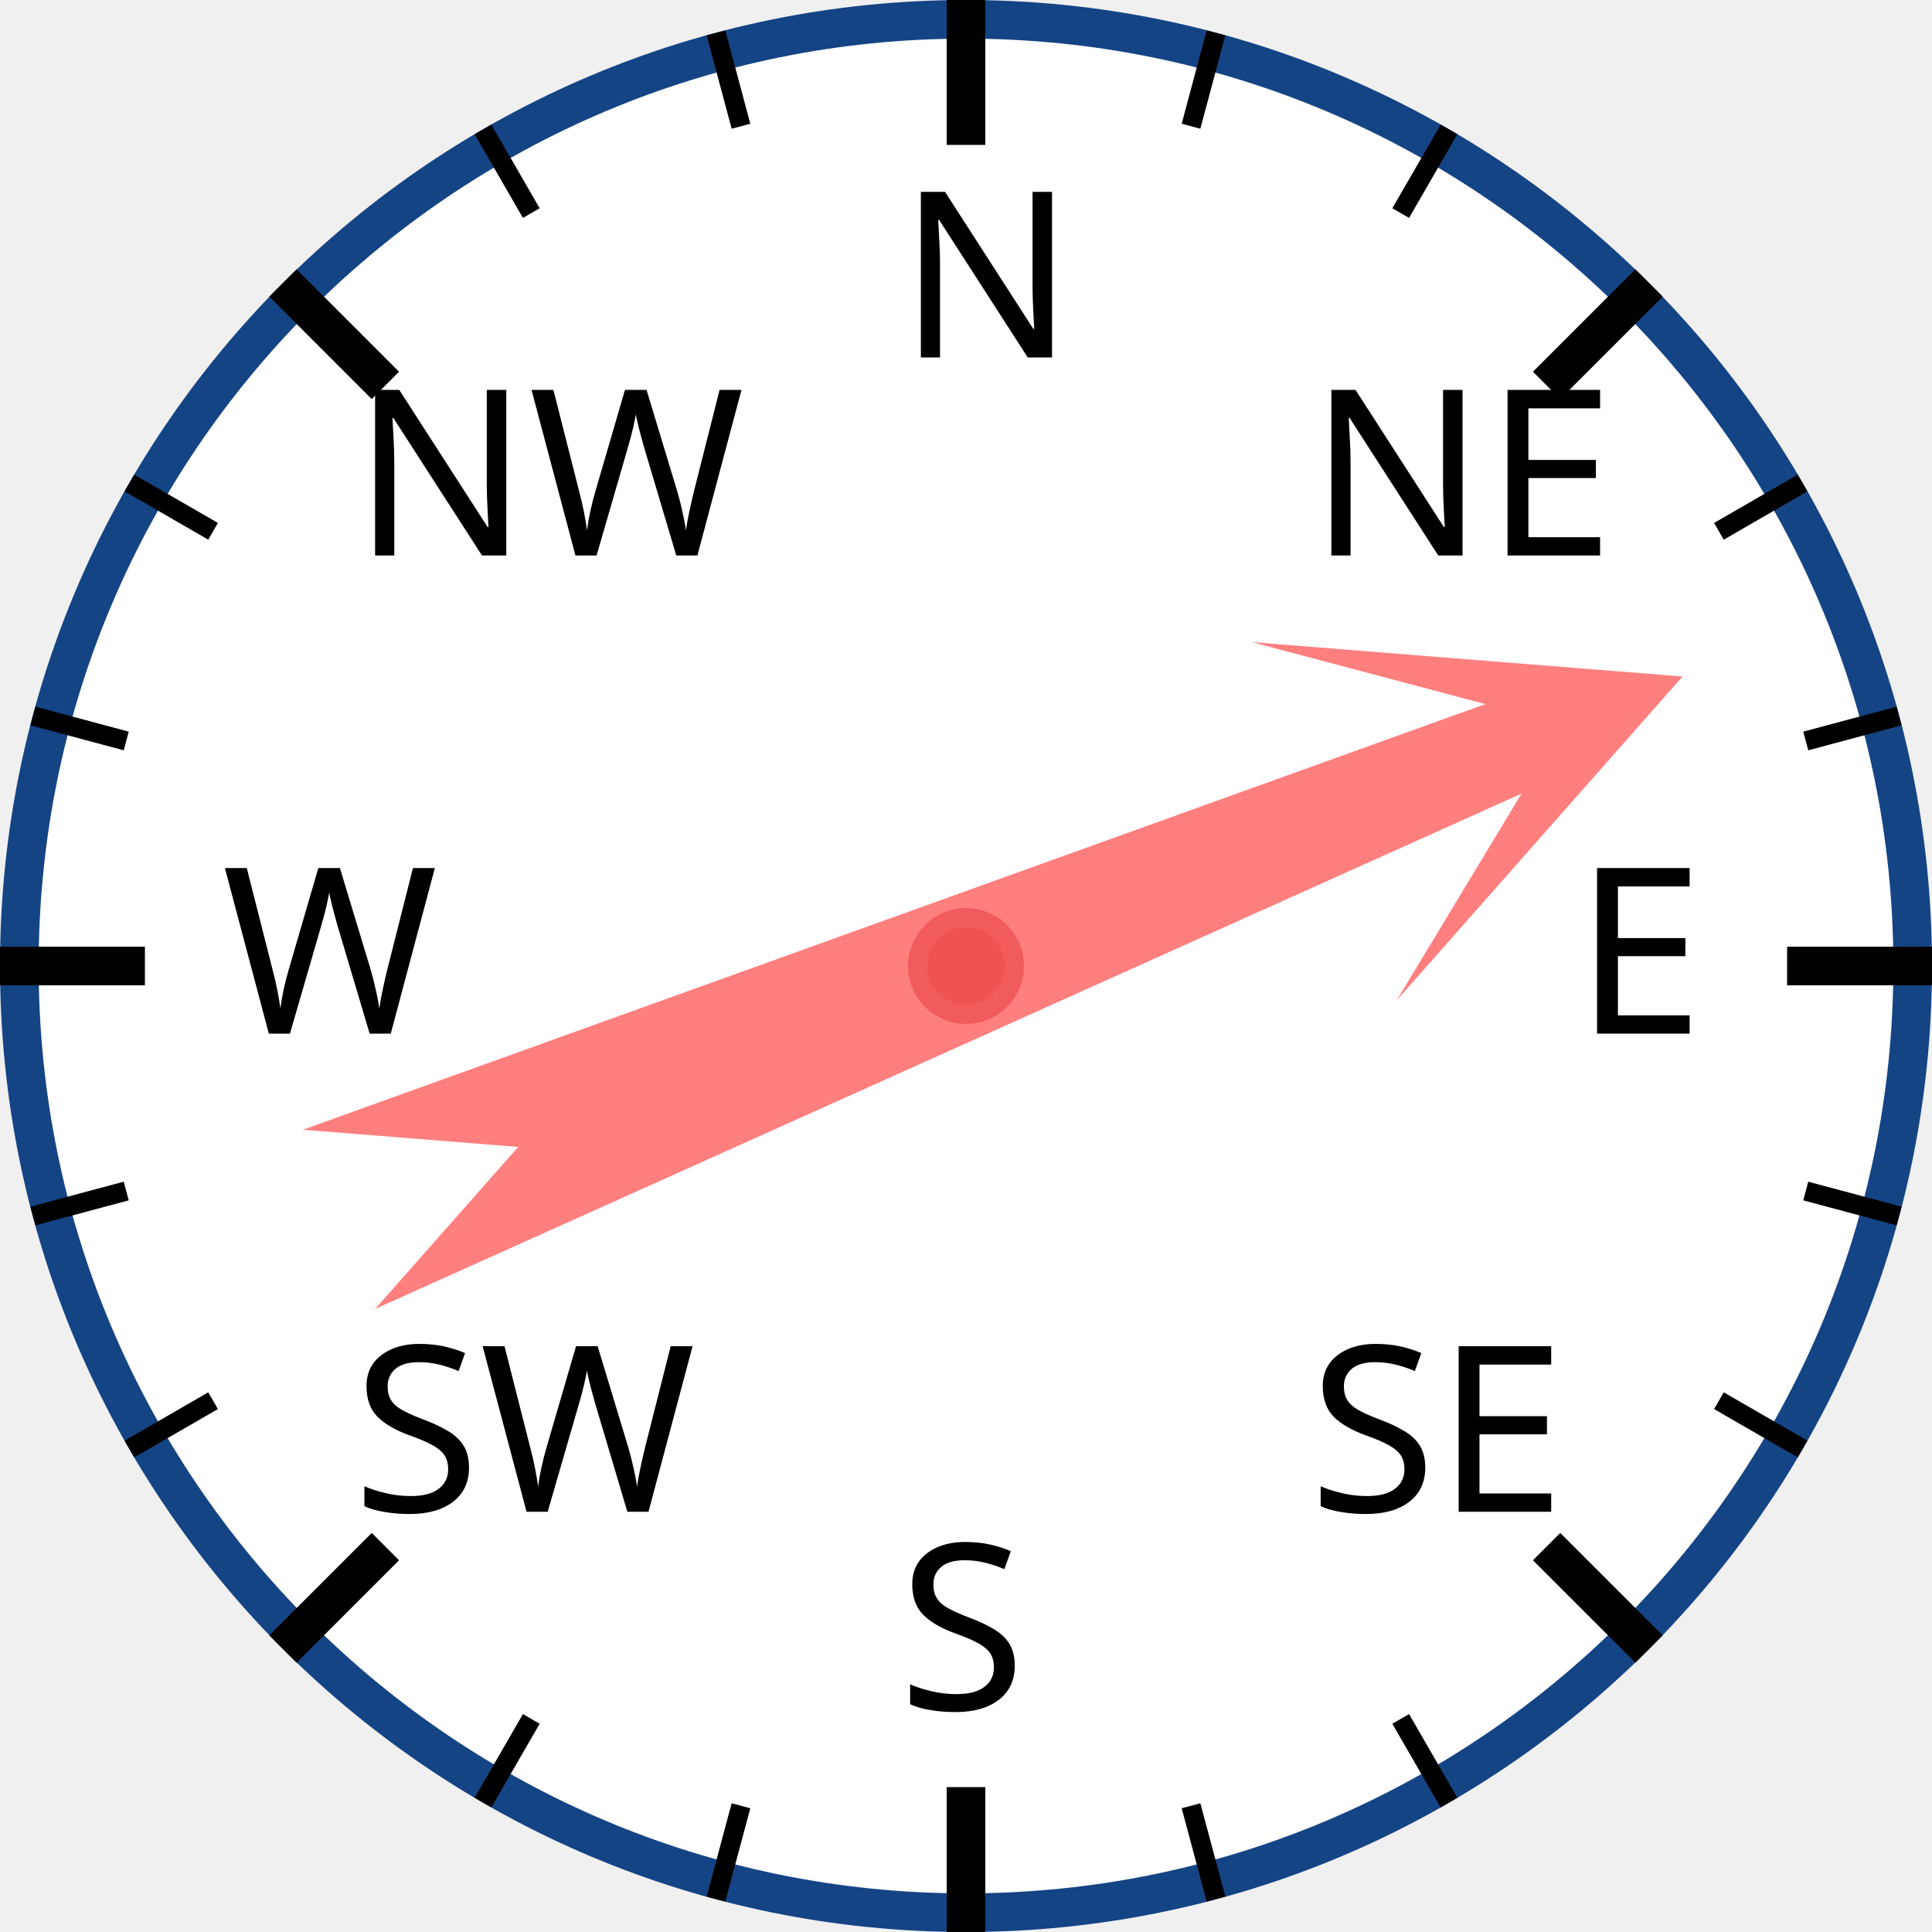
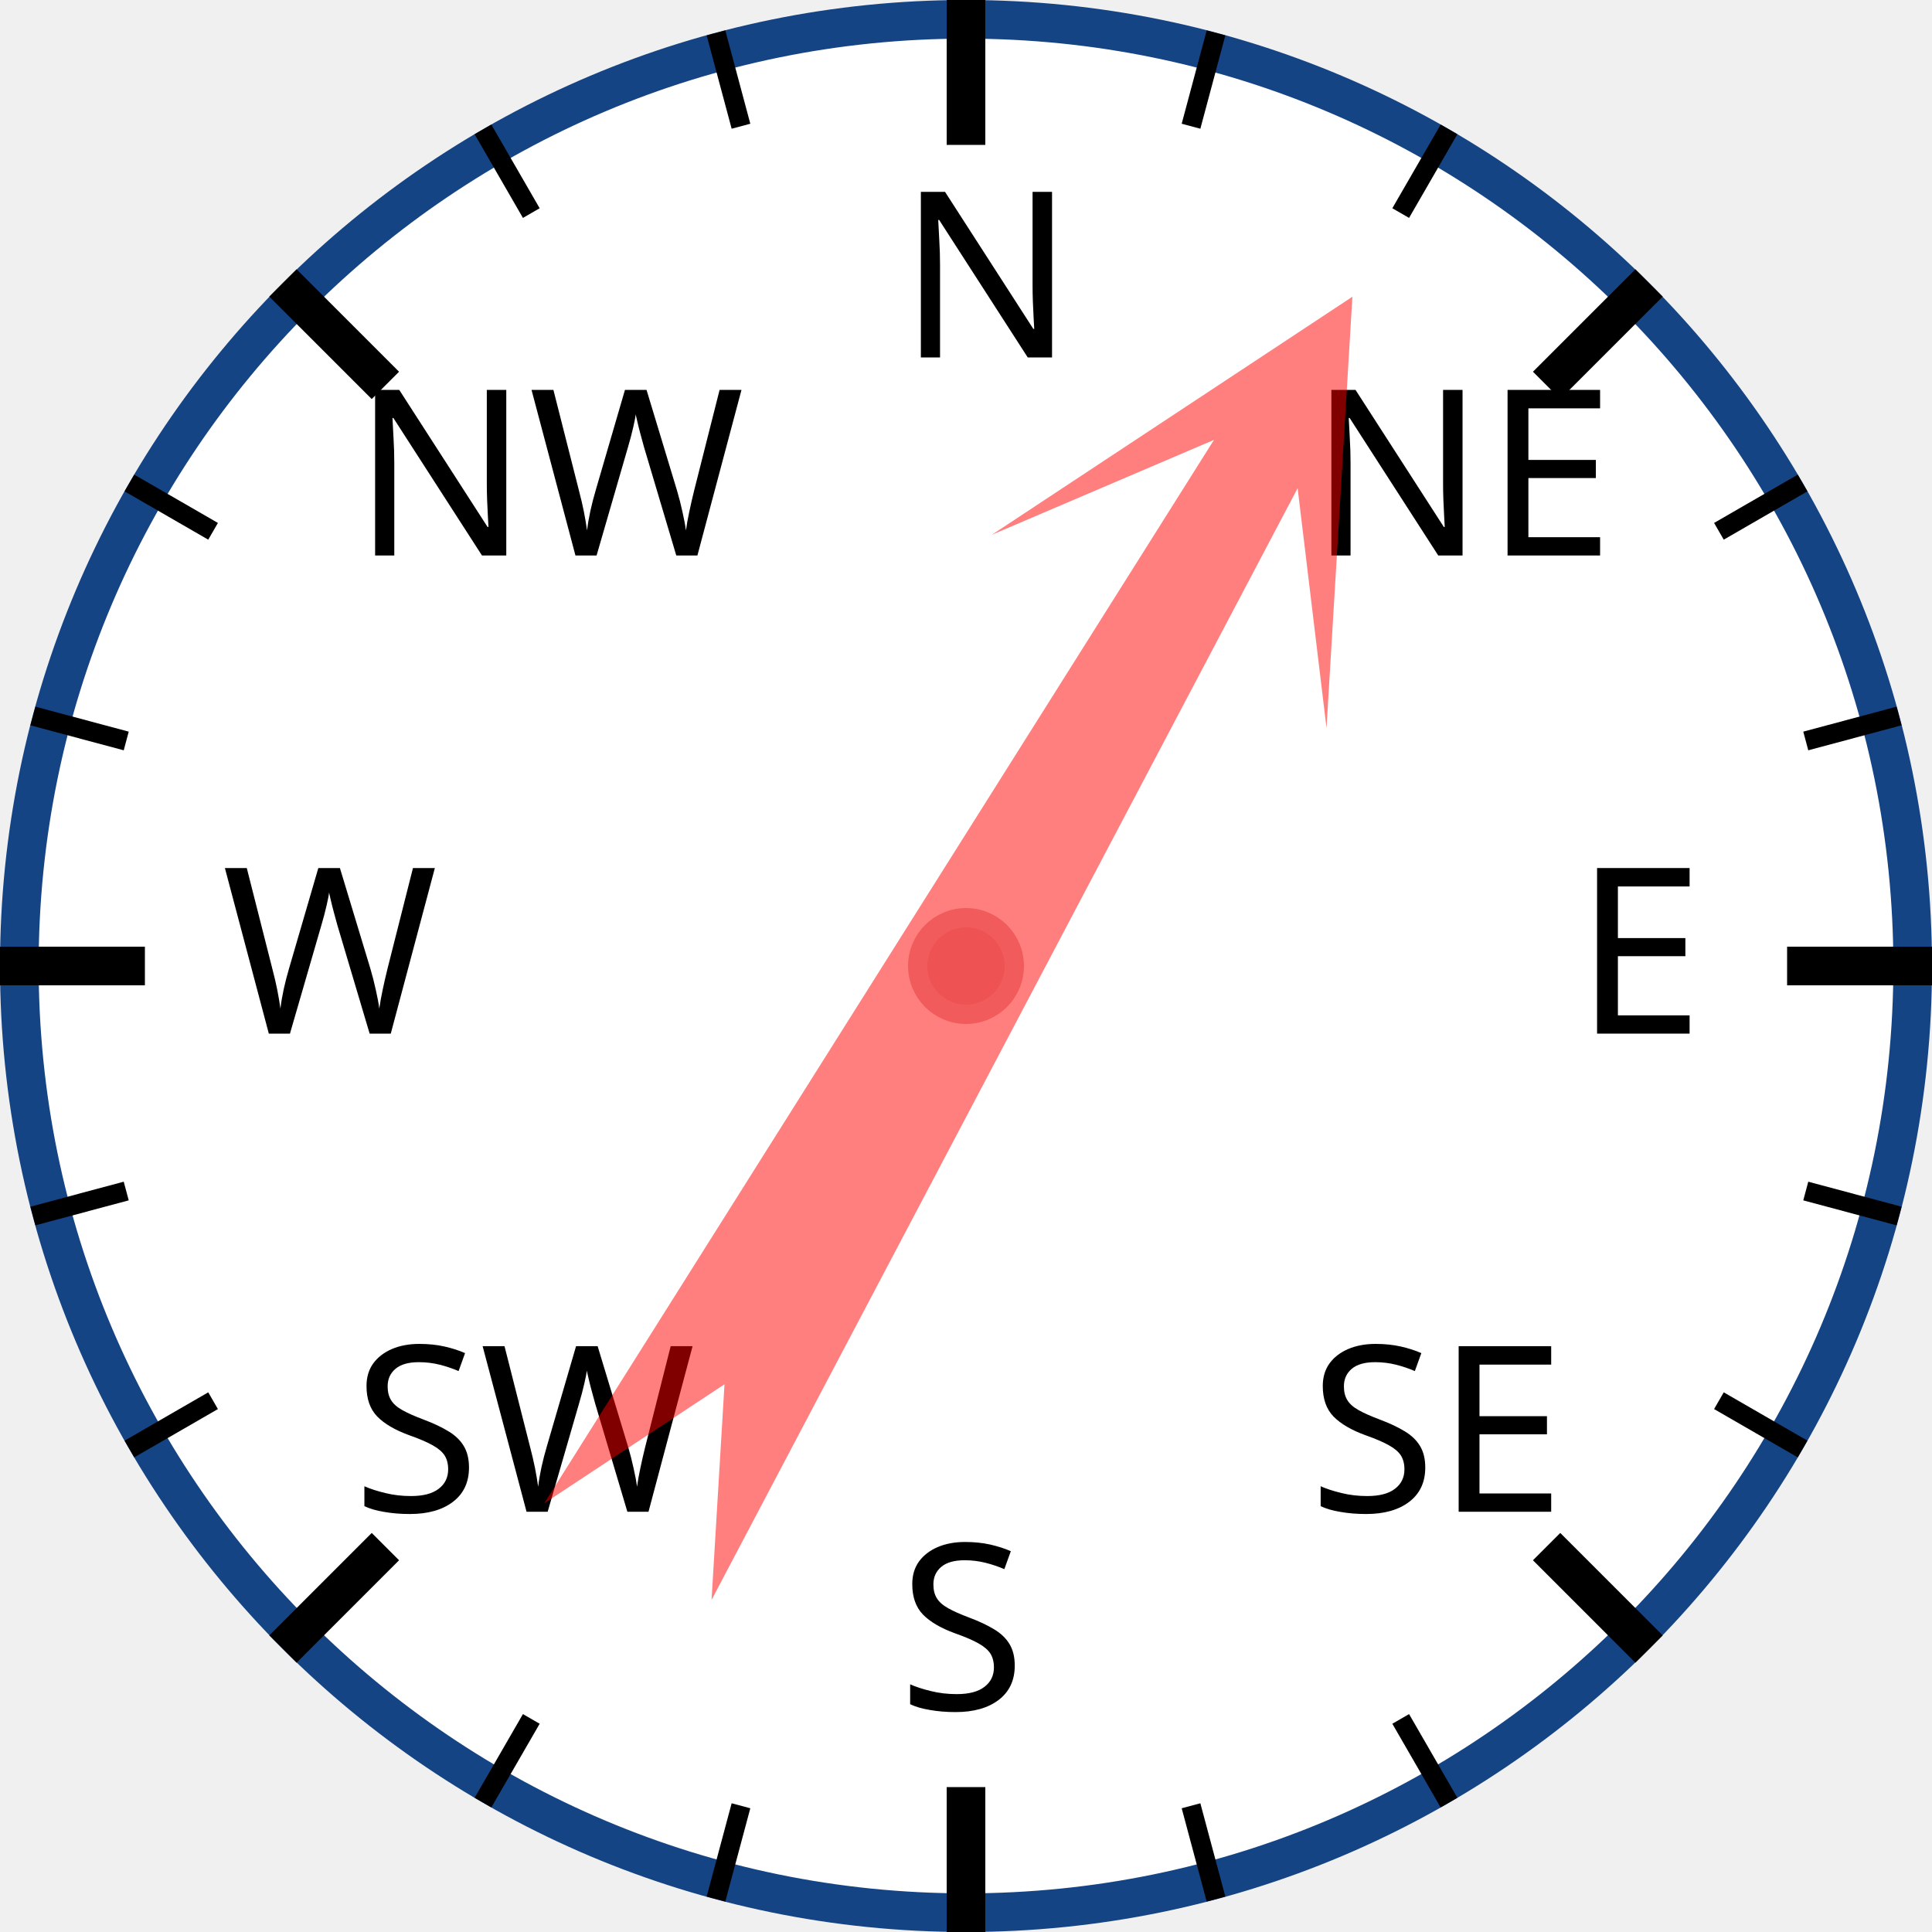
<svg xmlns="http://www.w3.org/2000/svg" width="120px" height="120px" viewBox="0 0 200 200">
  <circle cx="100" cy="100" r="98" style="fill: white; stroke: #154485; stroke-width: 4;" />
  <text x="93.0" y="37.0" style="font-family: sans-serif; font-size: 18pt;">N</text>
  <line x1="100.0" y1="0.0" x2="100.0" y2="15.0" style="stroke: black; stroke-width: 4;" />
  <line x1="74.118" y1="3.407" x2="76.706" y2="13.067" style="stroke: black; stroke-width: 2;" />
  <line x1="50" y1="13.397" x2="55" y2="22.058" style="stroke: black; stroke-width: 2;" />
  <text x="36.503" y="57.503" style="font-family: sans-serif; font-size: 18pt;">NW</text>
  <line x1="29.289" y1="29.289" x2="39.896" y2="39.896" style="stroke: black; stroke-width: 4;" />
  <line x1="13.397" y1="50" x2="22.058" y2="55" style="stroke: black; stroke-width: 2;" />
  <line x1="3.407" y1="74.118" x2="13.067" y2="76.706" style="stroke: black; stroke-width: 2;" />
  <text x="23.0" y="107.0" style="font-family: sans-serif; font-size: 18pt;">W</text>
  <line x1="0.0" y1="100.0" x2="15.0" y2="100.0" style="stroke: black; stroke-width: 4;" />
  <line x1="3.407" y1="125.882" x2="13.067" y2="123.294" style="stroke: black; stroke-width: 2;" />
  <line x1="13.397" y1="150" x2="22.058" y2="145" style="stroke: black; stroke-width: 2;" />
  <text x="36.503" y="156.497" style="font-family: sans-serif; font-size: 18pt;">SW</text>
  <line x1="29.289" y1="170.711" x2="39.896" y2="160.104" style="stroke: black; stroke-width: 4;" />
  <line x1="50" y1="186.603" x2="55" y2="177.942" style="stroke: black; stroke-width: 2;" />
  <line x1="74.118" y1="196.593" x2="76.706" y2="186.933" style="stroke: black; stroke-width: 2;" />
  <text x="93" y="177.0" style="font-family: sans-serif; font-size: 18pt;">S</text>
  <line x1="100" y1="200.0" x2="100" y2="185.0" style="stroke: black; stroke-width: 4;" />
  <line x1="125.882" y1="196.593" x2="123.294" y2="186.933" style="stroke: black; stroke-width: 2;" />
  <line x1="150.0" y1="186.603" x2="145.0" y2="177.942" style="stroke: black; stroke-width: 2;" />
  <text x="135.497" y="156.497" style="font-family: sans-serif; font-size: 18pt;">SE</text>
  <line x1="170.711" y1="170.711" x2="160.104" y2="160.104" style="stroke: black; stroke-width: 4;" />
  <line x1="186.603" y1="150" x2="177.942" y2="145" style="stroke: black; stroke-width: 2;" />
  <line x1="196.593" y1="125.882" x2="186.933" y2="123.294" style="stroke: black; stroke-width: 2;" />
  <text x="163.0" y="107" style="font-family: sans-serif; font-size: 18pt;">E</text>
  <line x1="200.0" y1="100" x2="185.0" y2="100" style="stroke: black; stroke-width: 4;" />
  <line x1="196.593" y1="74.118" x2="186.933" y2="76.706" style="stroke: black; stroke-width: 2;" />
  <line x1="186.603" y1="50" x2="177.942" y2="55" style="stroke: black; stroke-width: 2;" />
  <text x="135.497" y="57.503" style="font-family: sans-serif; font-size: 18pt;">NE</text>
  <line x1="170.711" y1="29.289" x2="160.104" y2="39.896" style="stroke: black; stroke-width: 4;" />
  <line x1="150" y1="13.397" x2="145" y2="22.058" style="stroke: black; stroke-width: 2;" />
  <line x1="125.882" y1="3.407" x2="123.294" y2="13.067" style="stroke: black; stroke-width: 2;" />
-   <polygon points="100 20 120 60 105 40 110 170 100 150 90 170 95 40 80 60" style="fill: red; fill-opacity: 0.5;" transform="rotate(68,100,100)" />
+   <polygon points="100 20 120 60 105 40 110 170 100 150 90 170 95 40 80 60" style="fill: red; fill-opacity: 0.5;" transform="rotate(30,100,100)" />
  <circle cx="100" cy="100" r="5" style="fill: #EE5252; stroke: #F25B5B; stroke-width: 2;" />
</svg>
